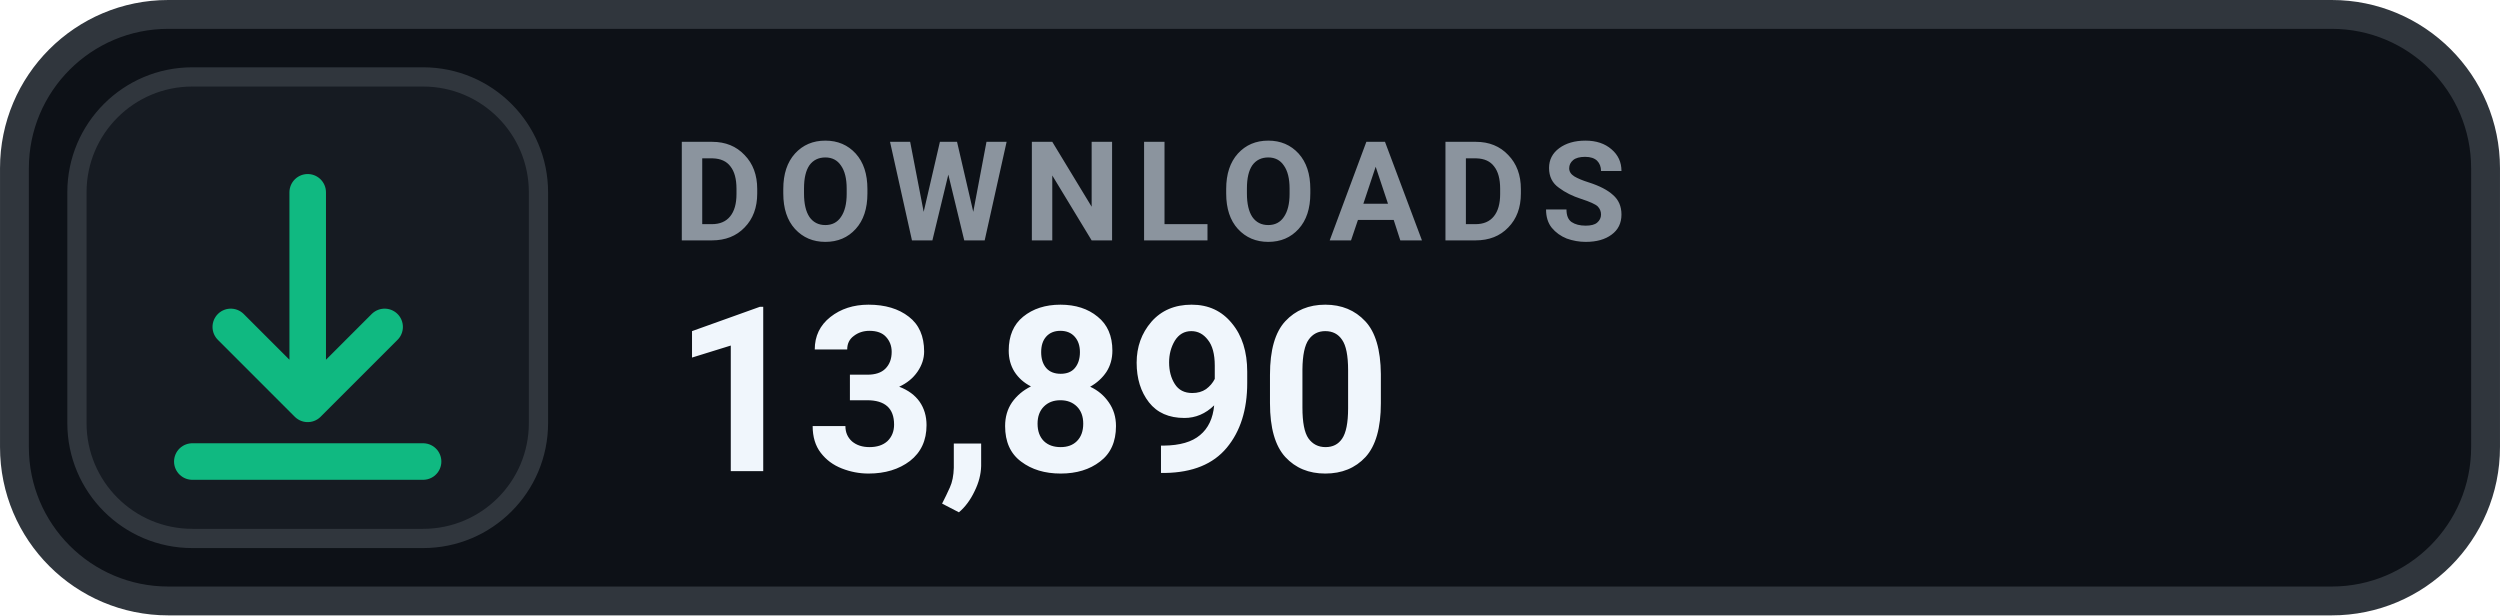
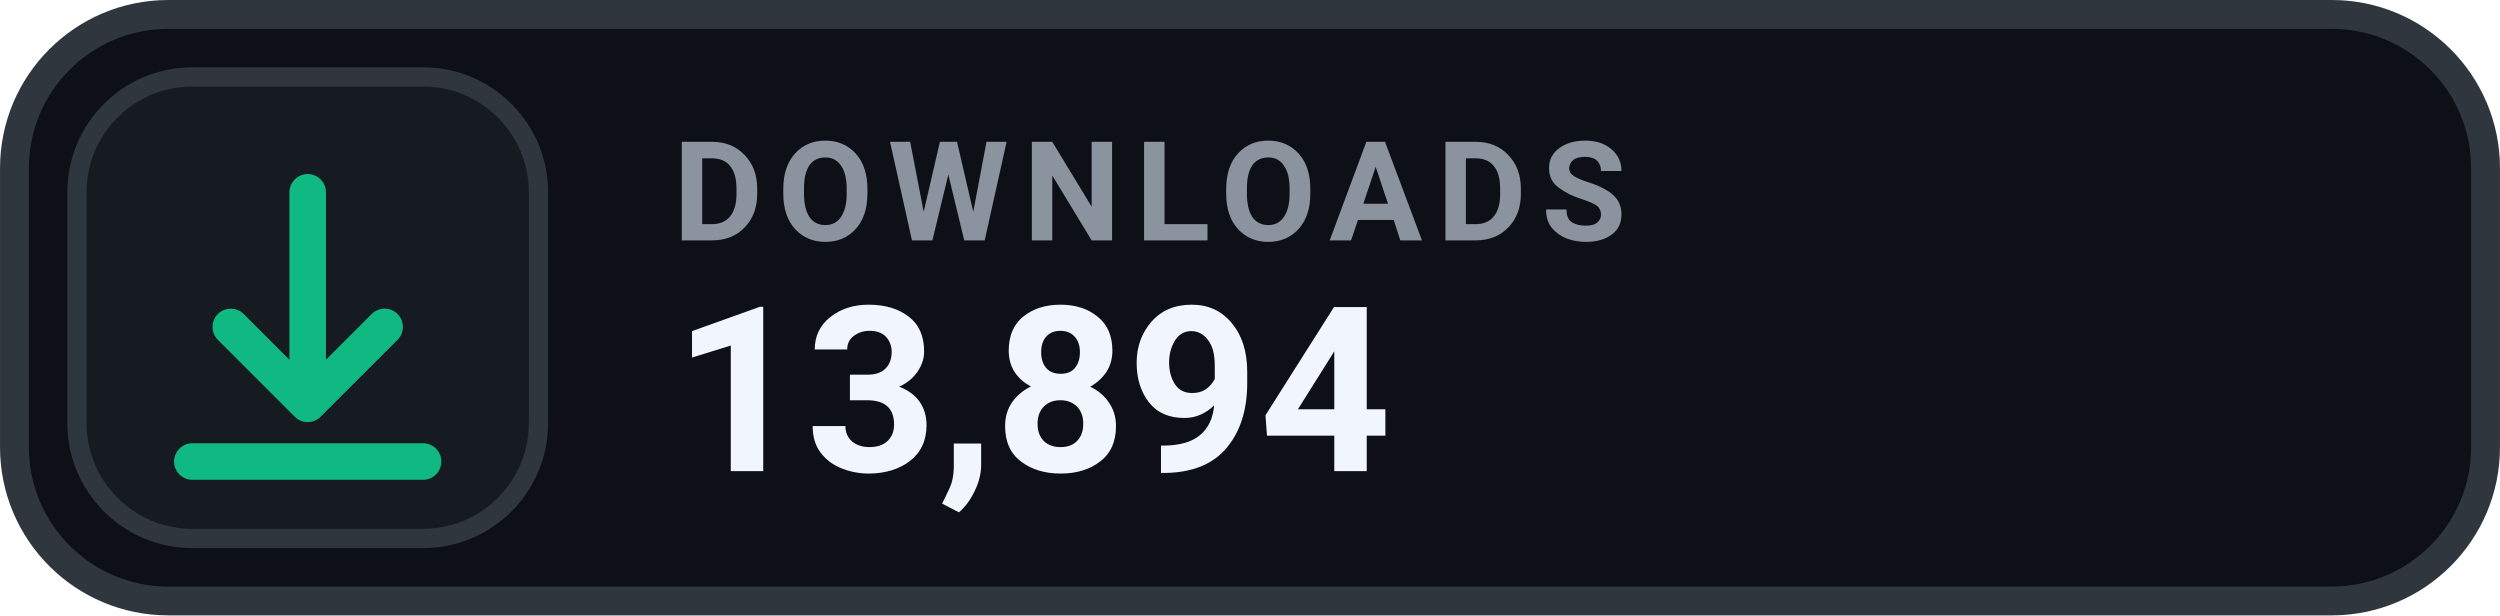
- <svg xmlns="http://www.w3.org/2000/svg" width="126" height="31.015" viewBox="0 0 130 32" role="img" aria-label="DOWNLOADS 13,890">
+ <svg xmlns="http://www.w3.org/2000/svg" width="126" height="31.015" viewBox="0 0 130 32" role="img" aria-label="DOWNLOADS 13,894">
  <rect x=".75" y=".75" width="128.5" height="30.5" rx="8" fill="#0D1117" stroke="#30363D" stroke-width="1.5" />
  <rect x="4" y="4" width="24" height="24" rx="6" fill="#161B22" stroke="#30363D" stroke-width="1" />
  <g transform="translate(16 16)" style="color:#10B981;">
    <path d="M0 -6 v11 m0 0 l4 -4 m-4 4 l-4 -4 M-6 8 h12" fill="none" stroke="currentColor" stroke-width="1.9" stroke-linecap="round" stroke-linejoin="round" />
  </g>
  <text x="35" y="12.5" fill="#8B949E" font-family="-apple-system,BlinkMacSystemFont,'Segoe UI',Roboto,Helvetica,Arial,sans-serif" font-size="7.2" font-weight="700" letter-spacing=".75">DOWNLOADS</text>
-   <text x="35" y="24.5" fill="#F0F6FC" font-family="-apple-system,BlinkMacSystemFont,'Segoe UI',Roboto,Helvetica,Arial,sans-serif" font-size="12" font-weight="700">13,890</text>
+   <text x="35" y="24.5" fill="#F0F6FC" font-family="-apple-system,BlinkMacSystemFont,'Segoe UI',Roboto,Helvetica,Arial,sans-serif" font-size="12" font-weight="700">13,894</text>
</svg>
